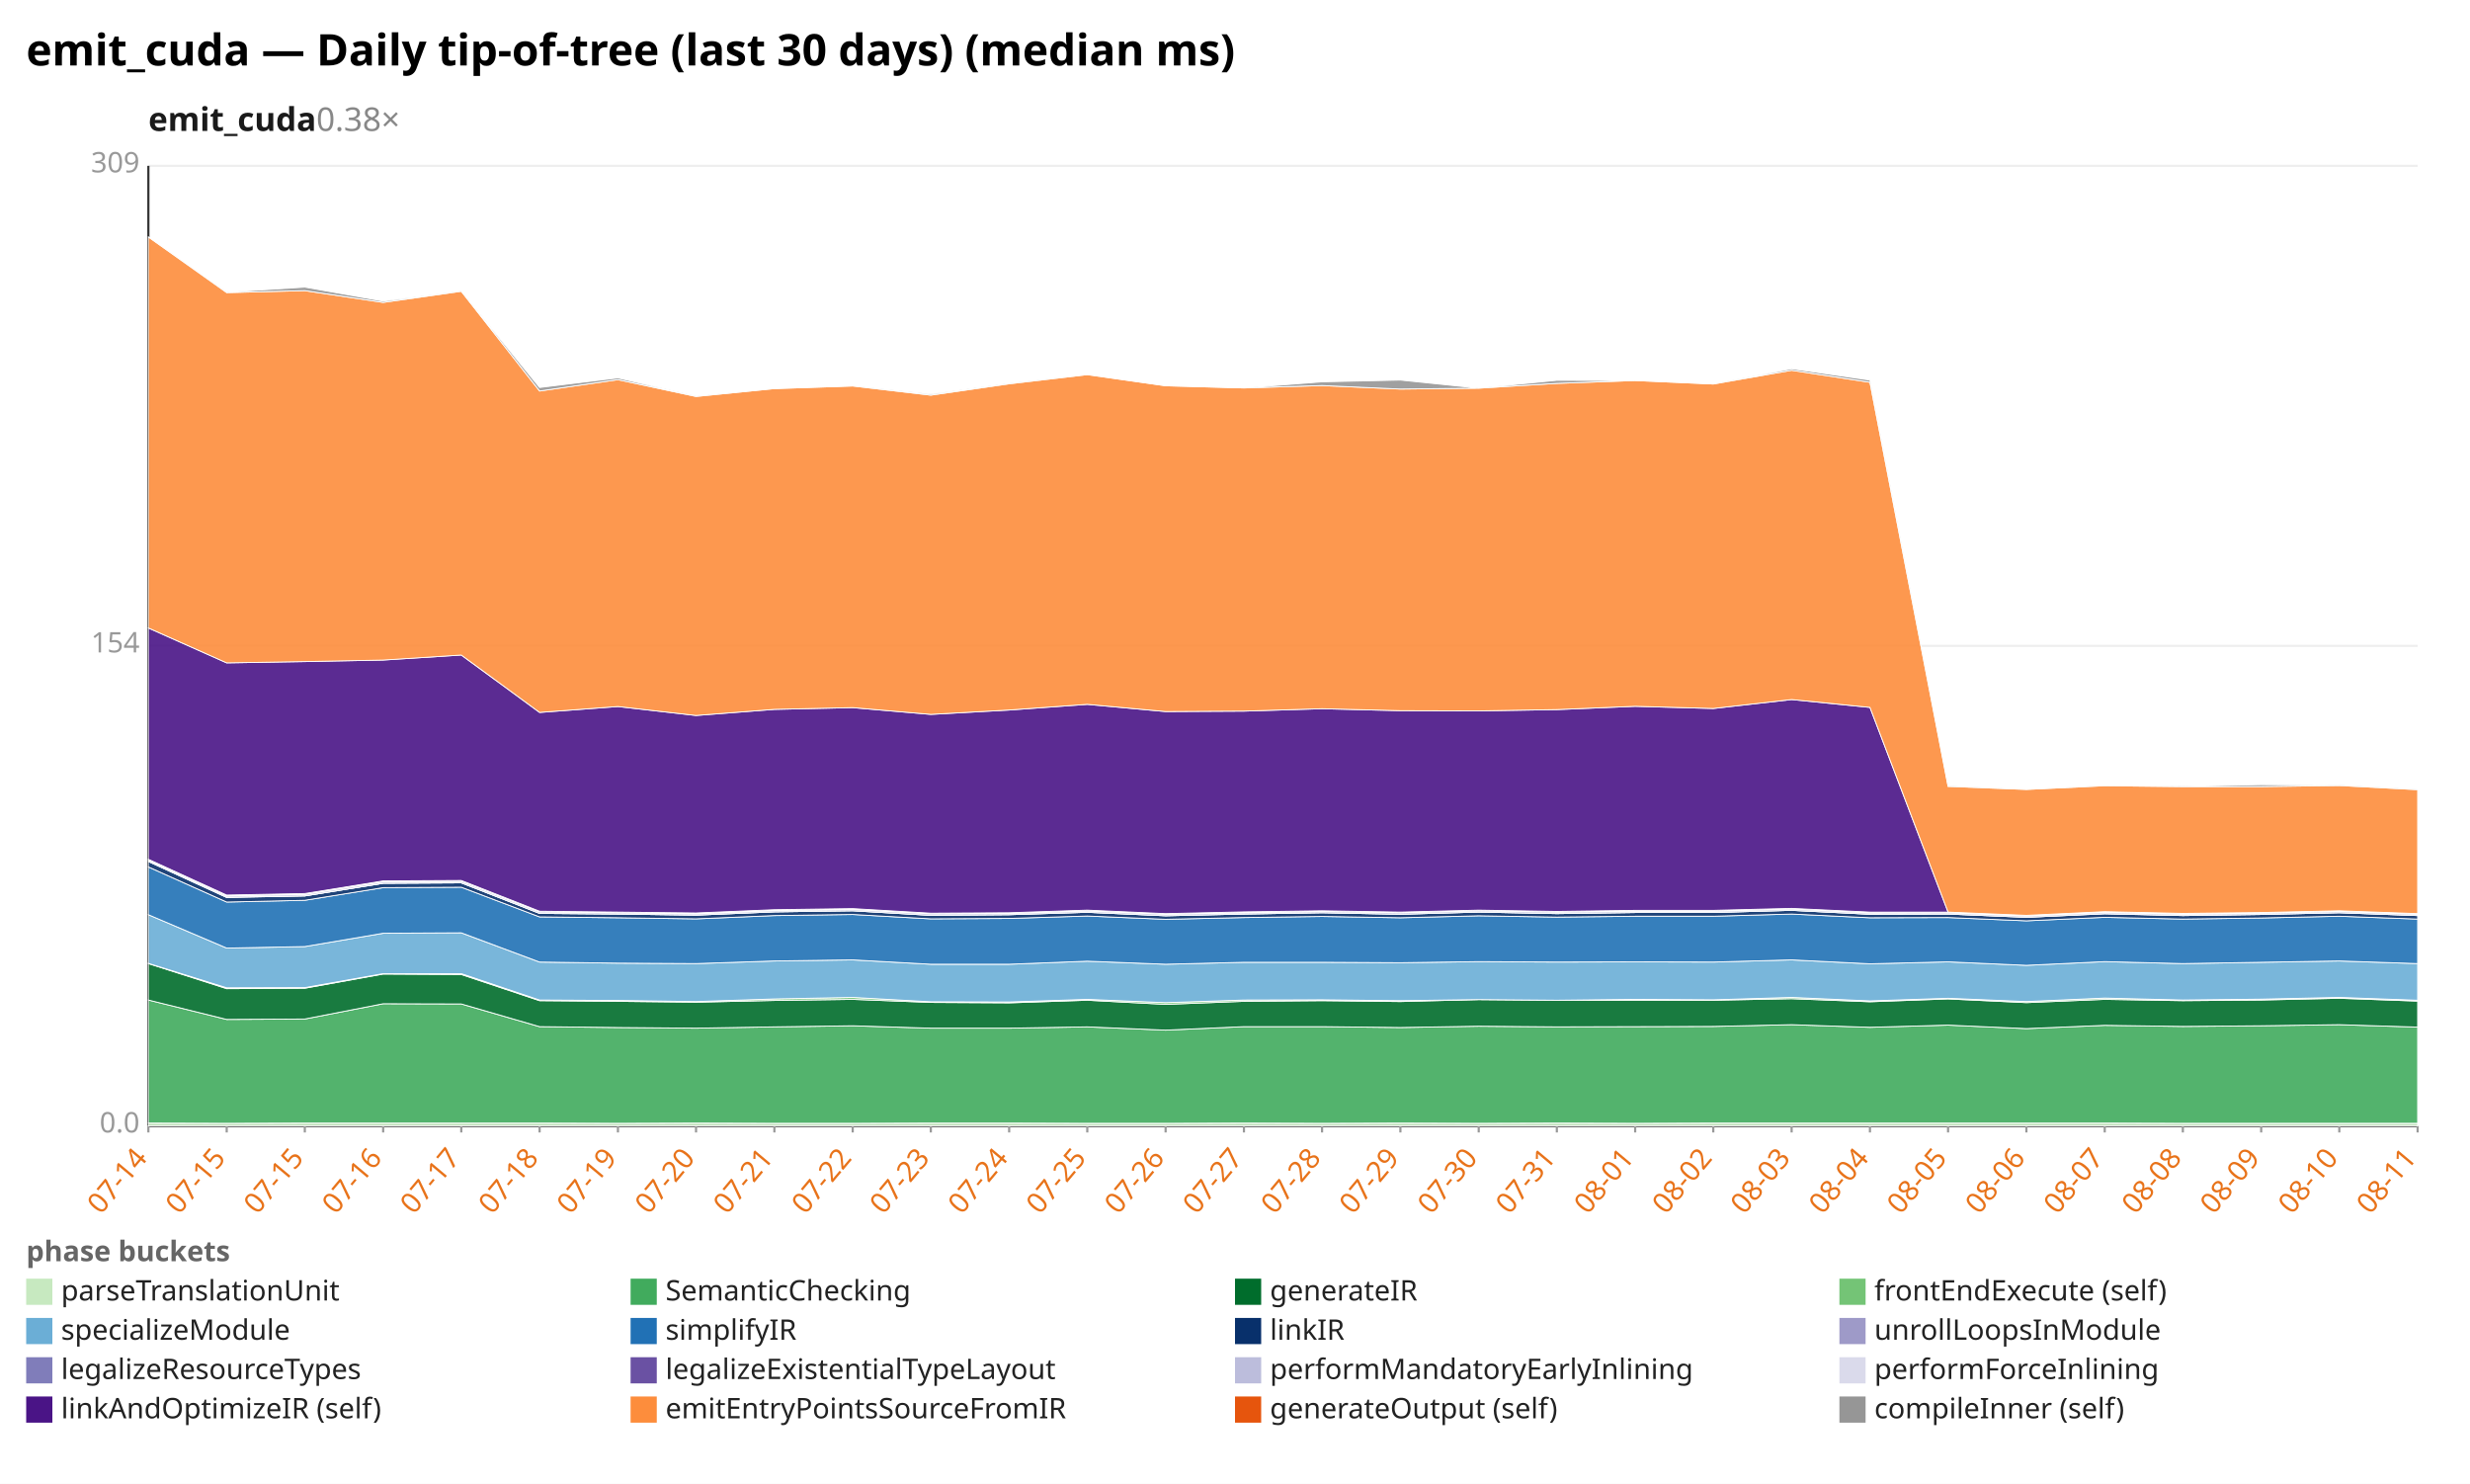
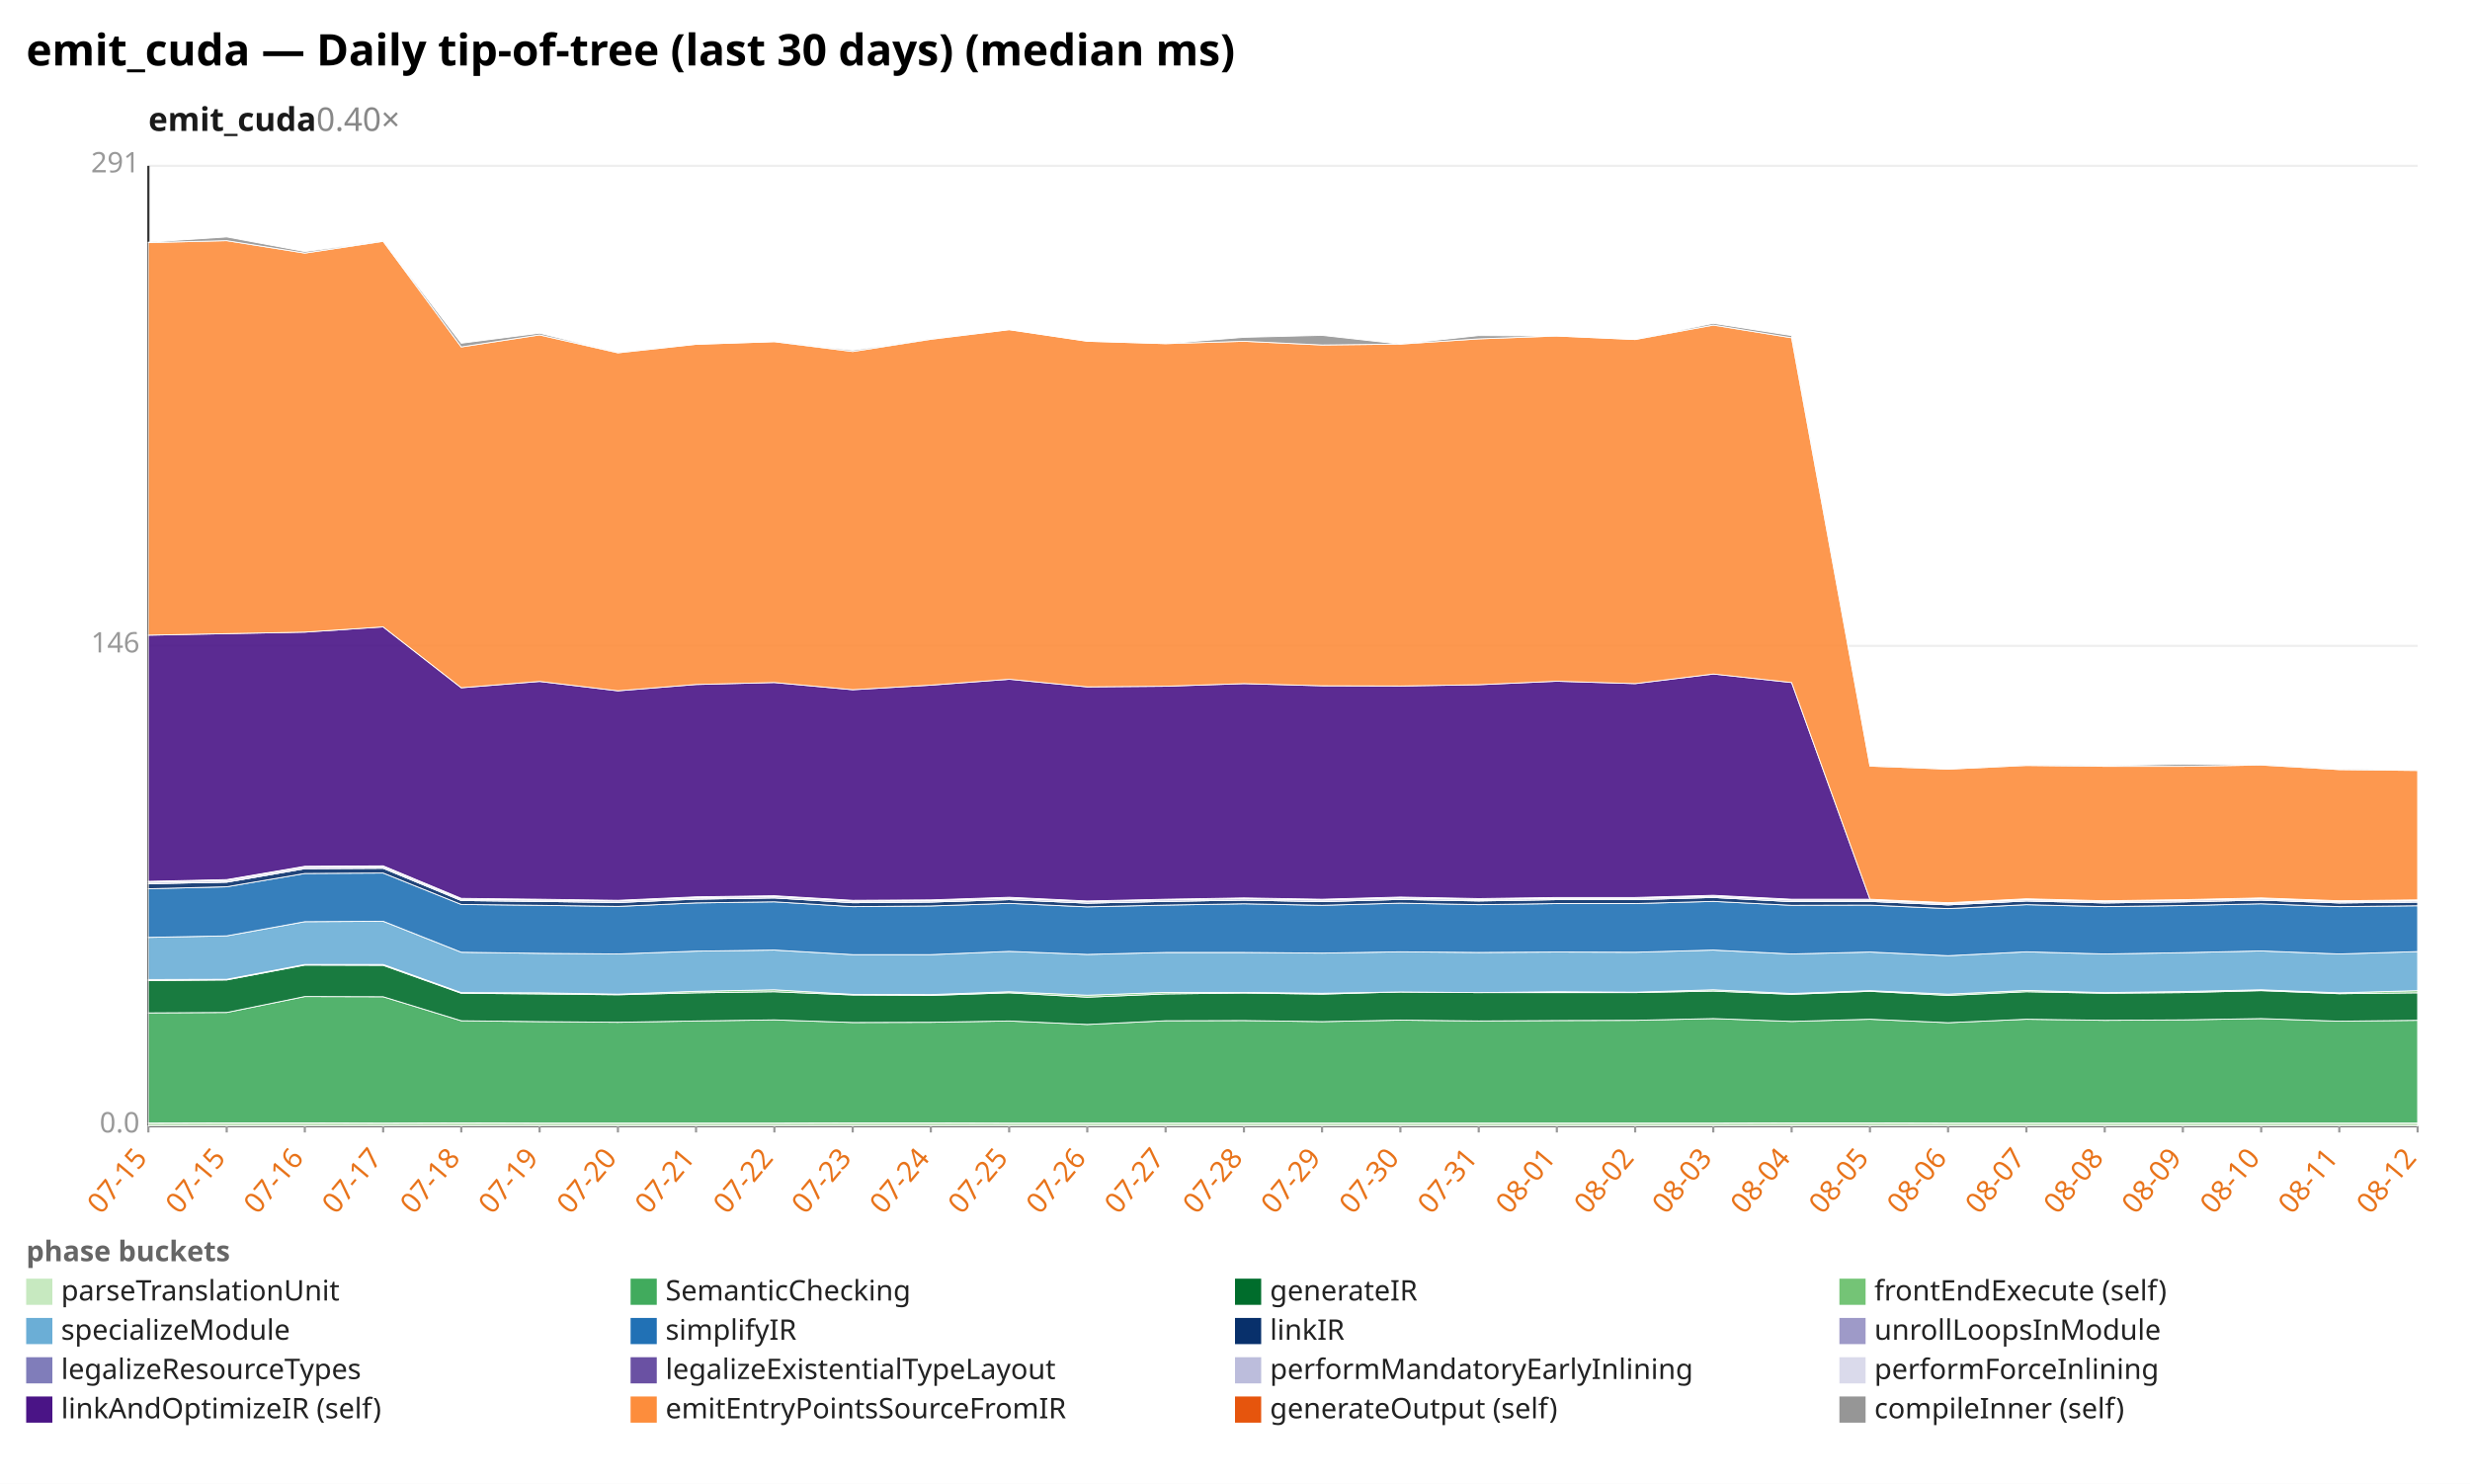
<svg xmlns="http://www.w3.org/2000/svg" width="1132" height="680" viewBox="0 0 1132 680" preserveAspectRatio="xMidYMid meet" font-family="sans-serif" font-size="13">
  <rect width="1132" height="680" fill="white" />
  <text x="12" y="30" font-size="20" font-weight="bold">emit_cuda — Daily tip-of-tree (last 30 days) (median ms)</text>
-   <text x="68" y="60" font-size="15" font-weight="600" fill="#1a1a1a">emit_cuda<tspan fill="#888" font-weight="400" text-decoration="none">  0.38×</tspan>
+   <text x="68" y="60" font-size="15" font-weight="600" fill="#1a1a1a">emit_cuda<tspan fill="#888" font-weight="400" text-decoration="none">  0.40×</tspan>
  </text>
  <line x1="68.0" y1="516.0" x2="1108.0" y2="516.0" stroke="#eee" />
  <text x="64.0" y="519.0" text-anchor="end" fill="#999">0.0</text>
  <line x1="68.0" y1="296.0" x2="1108.0" y2="296.0" stroke="#eee" />
-   <text x="64.0" y="299.0" text-anchor="end" fill="#999">154</text>
+   <text x="64.0" y="299.0" text-anchor="end" fill="#999">146</text>
  <line x1="68.0" y1="76.0" x2="1108.0" y2="76.0" stroke="#eee" />
-   <text x="64.0" y="79.0" text-anchor="end" fill="#999">309</text>
+   <text x="64.0" y="79.0" text-anchor="end" fill="#999">291</text>
  <line x1="68.0" y1="76.0" x2="68.0" y2="516.0" stroke="#333" />
  <line x1="68.0" y1="516.0" x2="1108.0" y2="516.0" stroke="#333" />
  <line x1="68.0" y1="516.0" x2="68.0" y2="519.0" stroke="#999" />
-   <text x="68.0" y="531.0" text-anchor="end" fill="#e8731a" transform="rotate(-50 68.0 531.0)">07-14</text>
+   <text x="68.0" y="531.0" text-anchor="end" fill="#e8731a" transform="rotate(-50 68.0 531.0)">07-15</text>
  <line x1="103.9" y1="516.0" x2="103.9" y2="519.0" stroke="#999" />
  <text x="103.9" y="531.0" text-anchor="end" fill="#e8731a" transform="rotate(-50 103.9 531.0)">07-15</text>
  <line x1="139.7" y1="516.0" x2="139.7" y2="519.0" stroke="#999" />
-   <text x="139.7" y="531.0" text-anchor="end" fill="#e8731a" transform="rotate(-50 139.7 531.0)">07-15</text>
+   <text x="139.7" y="531.0" text-anchor="end" fill="#e8731a" transform="rotate(-50 139.7 531.0)">07-16</text>
  <line x1="175.6" y1="516.0" x2="175.6" y2="519.0" stroke="#999" />
-   <text x="175.6" y="531.0" text-anchor="end" fill="#e8731a" transform="rotate(-50 175.6 531.0)">07-16</text>
+   <text x="175.6" y="531.0" text-anchor="end" fill="#e8731a" transform="rotate(-50 175.6 531.0)">07-17</text>
  <line x1="211.4" y1="516.0" x2="211.4" y2="519.0" stroke="#999" />
-   <text x="211.4" y="531.0" text-anchor="end" fill="#e8731a" transform="rotate(-50 211.4 531.0)">07-17</text>
+   <text x="211.4" y="531.0" text-anchor="end" fill="#e8731a" transform="rotate(-50 211.4 531.0)">07-18</text>
  <line x1="247.3" y1="516.0" x2="247.3" y2="519.0" stroke="#999" />
-   <text x="247.3" y="531.0" text-anchor="end" fill="#e8731a" transform="rotate(-50 247.3 531.0)">07-18</text>
+   <text x="247.3" y="531.0" text-anchor="end" fill="#e8731a" transform="rotate(-50 247.3 531.0)">07-19</text>
  <line x1="283.2" y1="516.0" x2="283.2" y2="519.0" stroke="#999" />
-   <text x="283.2" y="531.0" text-anchor="end" fill="#e8731a" transform="rotate(-50 283.2 531.0)">07-19</text>
+   <text x="283.2" y="531.0" text-anchor="end" fill="#e8731a" transform="rotate(-50 283.2 531.0)">07-20</text>
  <line x1="319.0" y1="516.0" x2="319.0" y2="519.0" stroke="#999" />
-   <text x="319.0" y="531.0" text-anchor="end" fill="#e8731a" transform="rotate(-50 319.0 531.0)">07-20</text>
+   <text x="319.0" y="531.0" text-anchor="end" fill="#e8731a" transform="rotate(-50 319.0 531.0)">07-21</text>
  <line x1="354.9" y1="516.0" x2="354.9" y2="519.0" stroke="#999" />
-   <text x="354.9" y="531.0" text-anchor="end" fill="#e8731a" transform="rotate(-50 354.9 531.0)">07-21</text>
+   <text x="354.9" y="531.0" text-anchor="end" fill="#e8731a" transform="rotate(-50 354.9 531.0)">07-22</text>
  <line x1="390.8" y1="516.0" x2="390.8" y2="519.0" stroke="#999" />
-   <text x="390.8" y="531.0" text-anchor="end" fill="#e8731a" transform="rotate(-50 390.8 531.0)">07-22</text>
+   <text x="390.8" y="531.0" text-anchor="end" fill="#e8731a" transform="rotate(-50 390.8 531.0)">07-23</text>
  <line x1="426.6" y1="516.0" x2="426.6" y2="519.0" stroke="#999" />
-   <text x="426.6" y="531.0" text-anchor="end" fill="#e8731a" transform="rotate(-50 426.6 531.0)">07-23</text>
+   <text x="426.6" y="531.0" text-anchor="end" fill="#e8731a" transform="rotate(-50 426.6 531.0)">07-24</text>
  <line x1="462.5" y1="516.0" x2="462.5" y2="519.0" stroke="#999" />
-   <text x="462.5" y="531.0" text-anchor="end" fill="#e8731a" transform="rotate(-50 462.5 531.0)">07-24</text>
+   <text x="462.5" y="531.0" text-anchor="end" fill="#e8731a" transform="rotate(-50 462.5 531.0)">07-25</text>
  <line x1="498.3" y1="516.0" x2="498.3" y2="519.0" stroke="#999" />
-   <text x="498.3" y="531.0" text-anchor="end" fill="#e8731a" transform="rotate(-50 498.3 531.0)">07-25</text>
+   <text x="498.3" y="531.0" text-anchor="end" fill="#e8731a" transform="rotate(-50 498.3 531.0)">07-26</text>
  <line x1="534.2" y1="516.0" x2="534.2" y2="519.0" stroke="#999" />
-   <text x="534.2" y="531.0" text-anchor="end" fill="#e8731a" transform="rotate(-50 534.2 531.0)">07-26</text>
+   <text x="534.2" y="531.0" text-anchor="end" fill="#e8731a" transform="rotate(-50 534.2 531.0)">07-27</text>
  <line x1="570.1" y1="516.0" x2="570.1" y2="519.0" stroke="#999" />
-   <text x="570.1" y="531.0" text-anchor="end" fill="#e8731a" transform="rotate(-50 570.1 531.0)">07-27</text>
+   <text x="570.1" y="531.0" text-anchor="end" fill="#e8731a" transform="rotate(-50 570.1 531.0)">07-28</text>
  <line x1="605.9" y1="516.0" x2="605.9" y2="519.0" stroke="#999" />
-   <text x="605.9" y="531.0" text-anchor="end" fill="#e8731a" transform="rotate(-50 605.9 531.0)">07-28</text>
+   <text x="605.9" y="531.0" text-anchor="end" fill="#e8731a" transform="rotate(-50 605.9 531.0)">07-29</text>
  <line x1="641.8" y1="516.0" x2="641.8" y2="519.0" stroke="#999" />
-   <text x="641.8" y="531.0" text-anchor="end" fill="#e8731a" transform="rotate(-50 641.8 531.0)">07-29</text>
+   <text x="641.8" y="531.0" text-anchor="end" fill="#e8731a" transform="rotate(-50 641.8 531.0)">07-30</text>
  <line x1="677.7" y1="516.0" x2="677.7" y2="519.0" stroke="#999" />
-   <text x="677.7" y="531.0" text-anchor="end" fill="#e8731a" transform="rotate(-50 677.7 531.0)">07-30</text>
+   <text x="677.7" y="531.0" text-anchor="end" fill="#e8731a" transform="rotate(-50 677.7 531.0)">07-31</text>
  <line x1="713.5" y1="516.0" x2="713.5" y2="519.0" stroke="#999" />
-   <text x="713.5" y="531.0" text-anchor="end" fill="#e8731a" transform="rotate(-50 713.5 531.0)">07-31</text>
+   <text x="713.5" y="531.0" text-anchor="end" fill="#e8731a" transform="rotate(-50 713.5 531.0)">08-01</text>
  <line x1="749.4" y1="516.0" x2="749.4" y2="519.0" stroke="#999" />
-   <text x="749.4" y="531.0" text-anchor="end" fill="#e8731a" transform="rotate(-50 749.4 531.0)">08-01</text>
+   <text x="749.4" y="531.0" text-anchor="end" fill="#e8731a" transform="rotate(-50 749.4 531.0)">08-02</text>
  <line x1="785.2" y1="516.0" x2="785.2" y2="519.0" stroke="#999" />
-   <text x="785.2" y="531.0" text-anchor="end" fill="#e8731a" transform="rotate(-50 785.2 531.0)">08-02</text>
+   <text x="785.2" y="531.0" text-anchor="end" fill="#e8731a" transform="rotate(-50 785.2 531.0)">08-03</text>
  <line x1="821.1" y1="516.0" x2="821.1" y2="519.0" stroke="#999" />
-   <text x="821.1" y="531.0" text-anchor="end" fill="#e8731a" transform="rotate(-50 821.1 531.0)">08-03</text>
+   <text x="821.1" y="531.0" text-anchor="end" fill="#e8731a" transform="rotate(-50 821.1 531.0)">08-04</text>
  <line x1="857.0" y1="516.0" x2="857.0" y2="519.0" stroke="#999" />
-   <text x="857.0" y="531.0" text-anchor="end" fill="#e8731a" transform="rotate(-50 857.0 531.0)">08-04</text>
+   <text x="857.0" y="531.0" text-anchor="end" fill="#e8731a" transform="rotate(-50 857.0 531.0)">08-05</text>
  <line x1="892.8" y1="516.0" x2="892.8" y2="519.0" stroke="#999" />
-   <text x="892.8" y="531.0" text-anchor="end" fill="#e8731a" transform="rotate(-50 892.8 531.0)">08-05</text>
+   <text x="892.8" y="531.0" text-anchor="end" fill="#e8731a" transform="rotate(-50 892.8 531.0)">08-06</text>
  <line x1="928.7" y1="516.0" x2="928.7" y2="519.0" stroke="#999" />
-   <text x="928.7" y="531.0" text-anchor="end" fill="#e8731a" transform="rotate(-50 928.7 531.0)">08-06</text>
+   <text x="928.7" y="531.0" text-anchor="end" fill="#e8731a" transform="rotate(-50 928.7 531.0)">08-07</text>
  <line x1="964.6" y1="516.0" x2="964.6" y2="519.0" stroke="#999" />
-   <text x="964.6" y="531.0" text-anchor="end" fill="#e8731a" transform="rotate(-50 964.6 531.0)">08-07</text>
+   <text x="964.6" y="531.0" text-anchor="end" fill="#e8731a" transform="rotate(-50 964.6 531.0)">08-08</text>
  <line x1="1000.4" y1="516.0" x2="1000.4" y2="519.0" stroke="#999" />
-   <text x="1000.4" y="531.0" text-anchor="end" fill="#e8731a" transform="rotate(-50 1000.4 531.0)">08-08</text>
+   <text x="1000.4" y="531.0" text-anchor="end" fill="#e8731a" transform="rotate(-50 1000.4 531.0)">08-09</text>
  <line x1="1036.3" y1="516.0" x2="1036.3" y2="519.0" stroke="#999" />
-   <text x="1036.3" y="531.0" text-anchor="end" fill="#e8731a" transform="rotate(-50 1036.3 531.0)">08-09</text>
+   <text x="1036.3" y="531.0" text-anchor="end" fill="#e8731a" transform="rotate(-50 1036.3 531.0)">08-10</text>
  <line x1="1072.1" y1="516.0" x2="1072.1" y2="519.0" stroke="#999" />
-   <text x="1072.1" y="531.0" text-anchor="end" fill="#e8731a" transform="rotate(-50 1072.1 531.0)">08-10</text>
+   <text x="1072.1" y="531.0" text-anchor="end" fill="#e8731a" transform="rotate(-50 1072.1 531.0)">08-11</text>
  <line x1="1108.0" y1="516.0" x2="1108.0" y2="519.0" stroke="#999" />
-   <text x="1108.0" y="531.0" text-anchor="end" fill="#e8731a" transform="rotate(-50 1108.0 531.0)">08-11</text>
-   <polygon points="68.0,514.7 103.9,514.8 139.7,514.7 175.6,514.7 211.4,514.7 247.3,514.7 283.2,514.8 319.0,514.7 354.9,514.8 390.8,514.8 426.6,514.7 462.5,514.7 498.3,514.8 534.2,514.8 570.1,514.7 605.9,514.8 641.8,514.7 677.7,514.8 713.5,514.7 749.4,514.8 785.2,514.7 821.1,514.7 857.0,514.7 892.8,514.7 928.7,514.7 964.6,514.7 1000.4,514.8 1036.3,514.8 1072.1,514.8 1108.0,514.8 1108.0,516.0 1072.1,516.0 1036.3,516.0 1000.4,516.0 964.6,516.0 928.7,516.0 892.8,516.0 857.0,516.0 821.1,516.0 785.2,516.0 749.4,516.0 713.5,516.0 677.7,516.0 641.8,516.0 605.9,516.0 570.1,516.0 534.2,516.0 498.3,516.0 462.5,516.0 426.6,516.0 390.8,516.0 354.9,516.0 319.0,516.0 283.2,516.0 247.3,516.0 211.4,516.0 175.6,516.0 139.7,516.0 103.9,516.0 68.0,516.0" fill="#c7e9c0" fill-opacity="0.9" stroke="#fff" stroke-width="0.4" />
-   <polygon points="68.0,458.3 103.9,467.2 139.7,467.0 175.6,460.0 211.4,460.1 247.3,470.5 283.2,470.9 319.0,471.2 354.9,470.6 390.8,470.1 426.6,471.2 462.5,471.2 498.3,470.6 534.2,472.1 570.1,470.5 605.9,470.5 641.8,470.9 677.7,470.3 713.5,470.6 749.4,470.5 785.2,470.4 821.1,469.6 857.0,470.8 892.8,469.8 928.7,471.4 964.6,469.9 1000.4,470.4 1036.3,470.1 1072.1,469.6 1108.0,470.7 1108.0,514.8 1072.1,514.8 1036.3,514.8 1000.4,514.8 964.6,514.7 928.7,514.7 892.8,514.7 857.0,514.7 821.1,514.7 785.2,514.7 749.4,514.8 713.5,514.7 677.7,514.8 641.8,514.7 605.9,514.8 570.1,514.7 534.2,514.8 498.3,514.8 462.5,514.7 426.6,514.7 390.8,514.8 354.9,514.8 319.0,514.7 283.2,514.8 247.3,514.7 211.4,514.7 175.6,514.7 139.7,514.7 103.9,514.8 68.0,514.7" fill="#41ab5d" fill-opacity="0.9" stroke="#fff" stroke-width="0.4" />
-   <polygon points="68.0,441.6 103.9,453.1 139.7,452.9 175.6,446.4 211.4,446.6 247.3,458.6 283.2,458.9 319.0,459.3 354.9,458.5 390.8,458.0 426.6,459.4 462.5,459.6 498.3,458.4 534.2,460.3 570.1,458.9 605.9,458.6 641.8,459.0 677.7,458.1 713.5,458.4 749.4,458.4 785.2,458.4 821.1,457.7 857.0,459.1 892.8,457.8 928.7,459.5 964.6,458.0 1000.4,458.6 1036.3,458.3 1072.1,457.5 1108.0,458.8 1108.0,470.7 1072.1,469.6 1036.3,470.1 1000.4,470.4 964.6,469.9 928.7,471.4 892.8,469.8 857.0,470.8 821.1,469.6 785.2,470.4 749.4,470.5 713.5,470.6 677.7,470.3 641.8,470.9 605.9,470.5 570.1,470.5 534.2,472.1 498.3,470.6 462.5,471.2 426.6,471.2 390.8,470.1 354.9,470.6 319.0,471.2 283.2,470.9 247.3,470.5 211.4,460.1 175.6,460.0 139.7,467.0 103.9,467.2 68.0,458.3" fill="#006d2c" fill-opacity="0.9" stroke="#fff" stroke-width="0.4" />
-   <polygon points="68.0,441.5 103.9,452.7 139.7,452.6 175.6,446.2 211.4,446.2 247.3,458.3 283.2,458.5 319.0,459.0 354.9,457.8 390.8,457.1 426.6,459.1 462.5,459.2 498.3,458.0 534.2,459.5 570.1,458.3 605.9,458.2 641.8,458.6 677.7,458.1 713.5,458.4 749.4,458.0 785.2,458.2 821.1,457.1 857.0,458.7 892.8,457.5 928.7,459.0 964.6,457.4 1000.4,458.3 1036.3,457.9 1072.1,457.1 1108.0,458.4 1108.0,458.8 1072.1,457.5 1036.3,458.3 1000.4,458.6 964.6,458.0 928.7,459.5 892.8,457.8 857.0,459.1 821.1,457.7 785.2,458.4 749.4,458.4 713.5,458.4 677.7,458.1 641.8,459.0 605.9,458.6 570.1,458.9 534.2,460.3 498.3,458.4 462.5,459.6 426.6,459.4 390.8,458.0 354.9,458.5 319.0,459.3 283.2,458.9 247.3,458.6 211.4,446.6 175.6,446.4 139.7,452.9 103.9,453.1 68.0,441.6" fill="#74c476" fill-opacity="0.9" stroke="#fff" stroke-width="0.4" />
-   <polygon points="68.0,419.2 103.9,434.5 139.7,433.8 175.6,427.7 211.4,427.5 247.3,440.9 283.2,441.4 319.0,441.6 354.9,440.4 390.8,439.9 426.6,441.9 462.5,441.9 498.3,440.5 534.2,441.9 570.1,441.0 605.9,441.0 641.8,441.2 677.7,440.7 713.5,440.9 749.4,440.8 785.2,440.9 821.1,439.9 857.0,441.7 892.8,440.8 928.7,442.4 964.6,440.7 1000.4,441.6 1036.3,441.0 1072.1,440.4 1108.0,441.6 1108.0,458.4 1072.1,457.1 1036.3,457.9 1000.4,458.3 964.6,457.4 928.7,459.0 892.8,457.5 857.0,458.7 821.1,457.1 785.2,458.2 749.4,458.0 713.5,458.4 677.7,458.1 641.8,458.6 605.9,458.2 570.1,458.3 534.2,459.5 498.3,458.0 462.5,459.2 426.6,459.1 390.8,457.1 354.9,457.8 319.0,459.0 283.2,458.5 247.3,458.3 211.4,446.2 175.6,446.2 139.7,452.6 103.9,452.7 68.0,441.5" fill="#6baed6" fill-opacity="0.9" stroke="#fff" stroke-width="0.4" />
-   <polygon points="68.0,397.3 103.9,413.4 139.7,412.6 175.6,406.8 211.4,406.6 247.3,420.2 283.2,420.6 319.0,421.1 354.9,419.6 390.8,419.1 426.6,421.1 462.5,420.9 498.3,419.8 534.2,421.3 570.1,420.5 605.9,420.0 641.8,420.6 677.7,419.7 713.5,420.3 749.4,419.9 785.2,419.9 821.1,418.9 857.0,420.6 892.8,420.5 928.7,422.0 964.6,420.4 1000.4,421.2 1036.3,420.7 1072.1,419.9 1108.0,421.2 1108.0,441.6 1072.1,440.4 1036.3,441.0 1000.4,441.6 964.6,440.7 928.7,442.4 892.8,440.8 857.0,441.7 821.1,439.9 785.2,440.9 749.4,440.8 713.5,440.9 677.7,440.7 641.8,441.2 605.9,441.0 570.1,441.0 534.2,441.9 498.3,440.5 462.5,441.9 426.6,441.9 390.8,439.9 354.9,440.4 319.0,441.6 283.2,441.4 247.3,440.9 211.4,427.5 175.6,427.7 139.7,433.8 103.9,434.5 68.0,419.2" fill="#2171b5" fill-opacity="0.9" stroke="#fff" stroke-width="0.4" />
-   <polygon points="68.0,394.8 103.9,411.3 139.7,410.6 175.6,404.8 211.4,404.6 247.3,418.6 283.2,418.9 319.0,419.4 354.9,417.9 390.8,417.4 426.6,419.5 462.5,419.2 498.3,418.1 534.2,419.7 570.1,418.9 605.9,418.3 641.8,419.0 677.7,418.0 713.5,418.7 749.4,418.2 785.2,418.2 821.1,417.2 857.0,419.0 892.8,418.9 928.7,420.4 964.6,418.8 1000.4,419.6 1036.3,419.1 1072.1,418.3 1108.0,419.6 1108.0,421.2 1072.1,419.9 1036.3,420.7 1000.4,421.2 964.6,420.4 928.7,422.0 892.8,420.5 857.0,420.6 821.1,418.9 785.2,419.9 749.4,419.9 713.5,420.3 677.7,419.7 641.8,420.6 605.9,420.0 570.1,420.5 534.2,421.3 498.3,419.8 462.5,420.9 426.6,421.1 390.8,419.1 354.9,419.6 319.0,421.1 283.2,420.6 247.3,420.2 211.4,406.6 175.6,406.8 139.7,412.6 103.9,413.4 68.0,397.3" fill="#08306b" fill-opacity="0.9" stroke="#fff" stroke-width="0.4" />
-   <polygon points="68.0,394.8 103.9,411.2 139.7,410.6 175.6,404.8 211.4,404.6 247.3,418.6 283.2,418.9 319.0,419.4 354.9,417.9 390.8,417.4 426.6,419.5 462.5,419.2 498.3,418.1 534.2,419.7 570.1,418.9 605.9,418.3 641.8,419.0 677.7,418.0 713.5,418.7 749.4,418.2 785.2,418.2 821.1,417.2 857.0,419.0 892.8,418.9 928.7,420.4 964.6,418.7 1000.4,419.6 1036.3,419.1 1072.1,418.3 1108.0,419.6 1108.0,419.6 1072.1,418.3 1036.3,419.1 1000.4,419.6 964.6,418.8 928.7,420.4 892.8,418.9 857.0,419.0 821.1,417.2 785.2,418.2 749.4,418.2 713.5,418.7 677.7,418.0 641.8,419.0 605.9,418.3 570.1,418.9 534.2,419.7 498.3,418.1 462.5,419.2 426.6,419.5 390.8,417.4 354.9,417.9 319.0,419.4 283.2,418.9 247.3,418.6 211.4,404.6 175.6,404.8 139.7,410.6 103.9,411.3 68.0,394.8" fill="#9e9ac8" fill-opacity="0.9" stroke="#fff" stroke-width="0.4" />
-   <polygon points="68.0,394.2 103.9,410.6 139.7,409.9 175.6,404.1 211.4,403.9 247.3,417.9 283.2,418.3 319.0,418.8 354.9,417.3 390.8,416.8 426.6,418.8 462.5,418.6 498.3,417.5 534.2,419.0 570.1,418.3 605.9,417.7 641.8,418.3 677.7,417.4 713.5,418.0 749.4,417.6 785.2,417.6 821.1,416.6 857.0,418.4 892.8,418.3 928.7,419.8 964.6,418.1 1000.4,419.0 1036.3,418.5 1072.1,417.7 1108.0,419.0 1108.0,419.6 1072.1,418.3 1036.3,419.1 1000.4,419.6 964.6,418.7 928.7,420.4 892.8,418.9 857.0,419.0 821.1,417.2 785.2,418.2 749.4,418.2 713.5,418.7 677.7,418.0 641.8,419.0 605.9,418.3 570.1,418.9 534.2,419.7 498.3,418.1 462.5,419.2 426.6,419.5 390.8,417.4 354.9,417.9 319.0,419.4 283.2,418.9 247.3,418.6 211.4,404.6 175.6,404.8 139.7,410.6 103.9,411.2 68.0,394.8" fill="#bcbddc" fill-opacity="0.9" stroke="#fff" stroke-width="0.4" />
-   <polygon points="68.0,393.8 103.9,410.2 139.7,409.5 175.6,403.7 211.4,403.5 247.3,417.6 283.2,418.0 319.0,418.4 354.9,416.9 390.8,416.4 426.6,418.5 462.5,418.3 498.3,417.1 534.2,418.7 570.1,417.9 605.9,417.4 641.8,418.0 677.7,417.1 713.5,417.7 749.4,417.2 785.2,417.2 821.1,416.3 857.0,418.0 892.8,418.0 928.7,419.5 964.6,417.8 1000.4,418.6 1036.3,418.2 1072.1,417.4 1108.0,418.7 1108.0,419.0 1072.1,417.7 1036.3,418.5 1000.4,419.0 964.6,418.1 928.7,419.8 892.8,418.3 857.0,418.4 821.1,416.6 785.2,417.6 749.4,417.6 713.5,418.0 677.7,417.4 641.8,418.3 605.9,417.7 570.1,418.3 534.2,419.0 498.3,417.5 462.5,418.6 426.6,418.8 390.8,416.8 354.9,417.3 319.0,418.8 283.2,418.3 247.3,417.9 211.4,403.9 175.6,404.1 139.7,409.9 103.9,410.6 68.0,394.2" fill="#dadaeb" fill-opacity="0.9" stroke="#fff" stroke-width="0.4" />
-   <polygon points="68.0,287.8 103.9,303.8 139.7,303.2 175.6,302.5 211.4,300.2 247.3,326.5 283.2,323.8 319.0,327.9 354.9,325.1 390.8,324.3 426.6,327.4 462.5,325.4 498.3,322.8 534.2,326.1 570.1,325.9 605.9,324.8 641.8,325.7 677.7,325.8 713.5,325.2 749.4,323.7 785.2,324.7 821.1,320.6 857.0,324.2 892.8,418.0 928.7,419.5 964.6,417.8 1000.4,418.6 1036.3,418.2 1072.1,417.4 1108.0,418.7 1108.0,418.7 1072.1,417.4 1036.3,418.2 1000.4,418.6 964.6,417.8 928.7,419.5 892.8,418.0 857.0,418.0 821.1,416.3 785.2,417.2 749.4,417.2 713.5,417.7 677.7,417.1 641.8,418.0 605.9,417.4 570.1,417.9 534.2,418.7 498.3,417.1 462.5,418.3 426.6,418.5 390.8,416.4 354.9,416.9 319.0,418.4 283.2,418.0 247.3,417.6 211.4,403.5 175.6,403.7 139.7,409.5 103.9,410.2 68.0,393.8" fill="#4a1486" fill-opacity="0.9" stroke="#fff" stroke-width="0.4" />
-   <polygon points="68.0,108.6 103.9,134.1 139.7,133.2 175.6,138.6 211.4,133.5 247.3,179.2 283.2,174.0 319.0,181.7 354.9,178.1 390.8,176.9 426.6,181.1 462.5,175.9 498.3,171.7 534.2,176.8 570.1,177.8 605.9,176.7 641.8,178.3 677.7,177.9 713.5,175.7 749.4,174.4 785.2,176.0 821.1,169.7 857.0,175.2 892.8,360.4 928.7,361.8 964.6,360.1 1000.4,360.5 1036.3,360.5 1072.1,360.0 1108.0,361.9 1108.0,418.7 1072.1,417.4 1036.3,418.2 1000.4,418.6 964.6,417.8 928.7,419.5 892.8,418.0 857.0,324.2 821.1,320.6 785.2,324.7 749.4,323.7 713.5,325.2 677.7,325.8 641.8,325.7 605.9,324.8 570.1,325.9 534.2,326.1 498.3,322.8 462.5,325.4 426.6,327.4 390.8,324.3 354.9,325.1 319.0,327.9 283.2,323.8 247.3,326.5 211.4,300.2 175.6,302.5 139.7,303.2 103.9,303.8 68.0,287.8" fill="#fd8d3c" fill-opacity="0.9" stroke="#fff" stroke-width="0.4" />
-   <polygon points="68.0,108.6 103.9,133.9 139.7,131.6 175.6,138.0 211.4,133.4 247.3,177.6 283.2,173.2 319.0,181.6 354.9,178.1 390.8,176.9 426.6,180.6 462.5,175.7 498.3,171.7 534.2,176.8 570.1,177.8 605.9,175.0 641.8,174.2 677.7,177.9 713.5,174.3 749.4,174.4 785.2,176.0 821.1,169.0 857.0,174.2 892.8,360.2 928.7,361.8 964.6,360.0 1000.4,360.3 1036.3,359.6 1072.1,359.8 1108.0,361.8 1108.0,361.9 1072.1,360.0 1036.3,360.5 1000.4,360.5 964.6,360.1 928.7,361.8 892.8,360.4 857.0,175.2 821.1,169.7 785.2,176.0 749.4,174.4 713.5,175.7 677.7,177.9 641.8,178.3 605.9,176.7 570.1,177.8 534.2,176.8 498.3,171.7 462.5,175.9 426.6,181.1 390.8,176.9 354.9,178.1 319.0,181.7 283.2,174.0 247.3,179.2 211.4,133.5 175.6,138.6 139.7,133.2 103.9,134.1 68.0,108.6" fill="#969696" fill-opacity="0.9" stroke="#fff" stroke-width="0.4" />
+   <text x="1108.0" y="531.0" text-anchor="end" fill="#e8731a" transform="rotate(-50 1108.0 531.0)">08-12</text>
+   <polygon points="68.0,514.7 103.9,514.6 139.7,514.6 175.6,514.7 211.4,514.6 247.3,514.7 283.2,514.7 319.0,514.7 354.9,514.7 390.8,514.6 426.6,514.6 462.5,514.7 498.3,514.7 534.2,514.7 570.1,514.7 605.9,514.7 641.8,514.7 677.7,514.7 713.5,514.7 749.4,514.7 785.2,514.7 821.1,514.6 857.0,514.6 892.8,514.7 928.7,514.7 964.6,514.7 1000.4,514.7 1036.3,514.7 1072.1,514.7 1108.0,514.7 1108.0,516.0 1072.1,516.0 1036.3,516.0 1000.4,516.0 964.6,516.0 928.7,516.0 892.8,516.0 857.0,516.0 821.1,516.0 785.2,516.0 749.4,516.0 713.5,516.0 677.7,516.0 641.8,516.0 605.9,516.0 570.1,516.0 534.2,516.0 498.3,516.0 462.5,516.0 426.6,516.0 390.8,516.0 354.9,516.0 319.0,516.0 283.2,516.0 247.3,516.0 211.4,516.0 175.6,516.0 139.7,516.0 103.9,516.0 68.0,516.0" fill="#c7e9c0" fill-opacity="0.9" stroke="#fff" stroke-width="0.4" />
+   <polygon points="68.0,464.2 103.9,464.0 139.7,456.7 175.6,456.8 211.4,467.8 247.3,468.2 283.2,468.5 319.0,467.9 354.9,467.4 390.8,468.6 426.6,468.5 462.5,467.9 498.3,469.5 534.2,467.8 570.1,467.7 605.9,468.2 641.8,467.5 677.7,467.9 713.5,467.7 749.4,467.6 785.2,466.8 821.1,468.1 857.0,467.1 892.8,468.7 928.7,467.1 964.6,467.6 1000.4,467.4 1036.3,466.8 1072.1,468.0 1108.0,467.6 1108.0,514.7 1072.1,514.7 1036.3,514.7 1000.4,514.7 964.6,514.7 928.7,514.7 892.8,514.7 857.0,514.6 821.1,514.6 785.2,514.7 749.4,514.7 713.5,514.7 677.7,514.7 641.8,514.7 605.9,514.7 570.1,514.7 534.2,514.7 498.3,514.7 462.5,514.7 426.6,514.6 390.8,514.6 354.9,514.7 319.0,514.7 283.2,514.7 247.3,514.7 211.4,514.6 175.6,514.7 139.7,514.6 103.9,514.6 68.0,514.7" fill="#41ab5d" fill-opacity="0.9" stroke="#fff" stroke-width="0.4" />
+   <polygon points="68.0,449.4 103.9,449.1 139.7,442.3 175.6,442.4 211.4,455.2 247.3,455.5 283.2,455.9 319.0,455.0 354.9,454.5 390.8,456.0 426.6,456.2 462.5,455.0 498.3,457.0 534.2,455.5 570.1,455.1 605.9,455.6 641.8,454.6 677.7,454.9 713.5,454.9 749.4,454.9 785.2,454.2 821.1,455.7 857.0,454.3 892.8,456.2 928.7,454.5 964.6,455.2 1000.4,454.9 1036.3,454.0 1072.1,455.4 1108.0,455.0 1108.0,467.6 1072.1,468.0 1036.3,466.8 1000.4,467.4 964.6,467.6 928.7,467.1 892.8,468.7 857.0,467.1 821.1,468.1 785.2,466.8 749.4,467.6 713.5,467.7 677.7,467.9 641.8,467.5 605.9,468.2 570.1,467.7 534.2,467.8 498.3,469.5 462.5,467.9 426.6,468.5 390.8,468.6 354.9,467.4 319.0,467.9 283.2,468.5 247.3,468.2 211.4,467.8 175.6,456.8 139.7,456.7 103.9,464.0 68.0,464.2" fill="#006d2c" fill-opacity="0.9" stroke="#fff" stroke-width="0.4" />
+   <polygon points="68.0,448.9 103.9,448.8 139.7,442.0 175.6,442.0 211.4,454.9 247.3,455.0 283.2,455.6 319.0,454.3 354.9,453.6 390.8,455.7 426.6,455.8 462.5,454.5 498.3,456.1 534.2,454.8 570.1,454.8 605.9,455.2 641.8,454.6 677.7,454.9 713.5,454.5 749.4,454.7 785.2,453.6 821.1,455.3 857.0,454.0 892.8,455.6 928.7,453.9 964.6,454.9 1000.4,454.4 1036.3,453.6 1072.1,455.0 1108.0,454.0 1108.0,455.0 1072.1,455.4 1036.3,454.0 1000.4,454.9 964.6,455.2 928.7,454.5 892.8,456.2 857.0,454.3 821.1,455.7 785.2,454.2 749.4,454.9 713.5,454.9 677.7,454.9 641.8,454.6 605.9,455.6 570.1,455.1 534.2,455.5 498.3,457.0 462.5,455.0 426.6,456.2 390.8,456.0 354.9,454.5 319.0,455.0 283.2,455.9 247.3,455.5 211.4,455.2 175.6,442.4 139.7,442.3 103.9,449.1 68.0,449.4" fill="#74c476" fill-opacity="0.9" stroke="#fff" stroke-width="0.4" />
+   <polygon points="68.0,429.6 103.9,428.9 139.7,422.4 175.6,422.2 211.4,436.4 247.3,436.9 283.2,437.2 319.0,435.9 354.9,435.4 390.8,437.5 426.6,437.5 462.5,436.0 498.3,437.4 534.2,436.5 570.1,436.5 605.9,436.8 641.8,436.2 677.7,436.5 713.5,436.3 749.4,436.4 785.2,435.4 821.1,437.2 857.0,436.3 892.8,438.0 928.7,436.2 964.6,437.2 1000.4,436.6 1036.3,435.8 1072.1,437.2 1108.0,436.1 1108.0,454.0 1072.1,455.0 1036.3,453.6 1000.4,454.4 964.6,454.9 928.7,453.9 892.8,455.6 857.0,454.0 821.1,455.3 785.2,453.6 749.4,454.7 713.5,454.5 677.7,454.9 641.8,454.6 605.9,455.2 570.1,454.8 534.2,454.8 498.3,456.1 462.5,454.5 426.6,455.8 390.8,455.7 354.9,453.6 319.0,454.3 283.2,455.6 247.3,455.0 211.4,454.9 175.6,442.0 139.7,442.0 103.9,448.8 68.0,448.9" fill="#6baed6" fill-opacity="0.9" stroke="#fff" stroke-width="0.4" />
+   <polygon points="68.0,407.3 103.9,406.4 139.7,400.3 175.6,400.1 211.4,414.5 247.3,414.9 283.2,415.4 319.0,413.8 354.9,413.3 390.8,415.5 426.6,415.2 462.5,414.0 498.3,415.6 534.2,414.8 570.1,414.2 605.9,414.9 641.8,413.9 677.7,414.6 713.5,414.1 749.4,414.1 785.2,413.1 821.1,414.9 857.0,414.8 892.8,416.4 928.7,414.6 964.6,415.5 1000.4,415.0 1036.3,414.2 1072.1,415.5 1108.0,415.1 1108.0,436.1 1072.1,437.2 1036.3,435.8 1000.4,436.6 964.6,437.2 928.7,436.2 892.8,438.0 857.0,436.3 821.1,437.2 785.2,435.4 749.4,436.4 713.5,436.3 677.7,436.5 641.8,436.2 605.9,436.8 570.1,436.5 534.2,436.5 498.3,437.4 462.5,436.0 426.6,437.5 390.8,437.5 354.9,435.4 319.0,435.9 283.2,437.2 247.3,436.9 211.4,436.4 175.6,422.2 139.7,422.4 103.9,428.9 68.0,429.6" fill="#2171b5" fill-opacity="0.9" stroke="#fff" stroke-width="0.4" />
+   <polygon points="68.0,405.0 103.9,404.3 139.7,398.1 175.6,397.9 211.4,412.7 247.3,413.1 283.2,413.6 319.0,412.1 354.9,411.5 390.8,413.7 426.6,413.4 462.5,412.3 498.3,413.9 534.2,413.1 570.1,412.5 605.9,413.2 641.8,412.2 677.7,412.9 713.5,412.3 749.4,412.3 785.2,411.3 821.1,413.2 857.0,413.1 892.8,414.7 928.7,412.9 964.6,413.8 1000.4,413.3 1036.3,412.5 1072.1,413.8 1108.0,413.4 1108.0,415.1 1072.1,415.5 1036.3,414.2 1000.4,415.0 964.6,415.5 928.7,414.6 892.8,416.4 857.0,414.8 821.1,414.9 785.2,413.1 749.4,414.1 713.5,414.1 677.7,414.6 641.8,413.9 605.9,414.9 570.1,414.2 534.2,414.8 498.3,415.6 462.5,414.0 426.6,415.2 390.8,415.5 354.9,413.3 319.0,413.8 283.2,415.4 247.3,414.9 211.4,414.5 175.6,400.1 139.7,400.3 103.9,406.4 68.0,407.3" fill="#08306b" fill-opacity="0.9" stroke="#fff" stroke-width="0.4" />
+   <polygon points="68.0,405.0 103.9,404.2 139.7,398.1 175.6,397.9 211.4,412.7 247.3,413.1 283.2,413.6 319.0,412.0 354.9,411.5 390.8,413.7 426.6,413.4 462.5,412.3 498.3,413.9 534.2,413.1 570.1,412.5 605.9,413.2 641.8,412.2 677.7,412.8 713.5,412.3 749.4,412.3 785.2,411.3 821.1,413.2 857.0,413.1 892.8,414.7 928.7,412.9 964.6,413.8 1000.4,413.3 1036.3,412.5 1072.1,413.8 1108.0,413.4 1108.0,413.4 1072.1,413.8 1036.3,412.5 1000.4,413.3 964.6,413.8 928.7,412.9 892.8,414.7 857.0,413.1 821.1,413.2 785.2,411.3 749.4,412.3 713.5,412.3 677.7,412.9 641.8,412.2 605.9,413.2 570.1,412.5 534.2,413.1 498.3,413.9 462.5,412.3 426.6,413.4 390.8,413.7 354.9,411.5 319.0,412.1 283.2,413.6 247.3,413.1 211.4,412.7 175.6,397.9 139.7,398.1 103.9,404.3 68.0,405.0" fill="#9e9ac8" fill-opacity="0.9" stroke="#fff" stroke-width="0.4" />
+   <polygon points="68.0,404.3 103.9,403.5 139.7,397.4 175.6,397.2 211.4,412.1 247.3,412.5 283.2,412.9 319.0,411.4 354.9,410.8 390.8,413.0 426.6,412.8 462.5,411.6 498.3,413.2 534.2,412.4 570.1,411.8 605.9,412.5 641.8,411.5 677.7,412.2 713.5,411.7 749.4,411.7 785.2,410.7 821.1,412.5 857.0,412.5 892.8,414.1 928.7,412.3 964.6,413.2 1000.4,412.6 1036.3,411.9 1072.1,413.2 1108.0,412.8 1108.0,413.4 1072.1,413.8 1036.3,412.5 1000.4,413.3 964.6,413.8 928.7,412.9 892.8,414.7 857.0,413.1 821.1,413.2 785.2,411.3 749.4,412.3 713.5,412.3 677.7,412.8 641.8,412.2 605.9,413.2 570.1,412.5 534.2,413.1 498.3,413.9 462.5,412.3 426.6,413.4 390.8,413.7 354.9,411.5 319.0,412.0 283.2,413.6 247.3,413.1 211.4,412.7 175.6,397.9 139.7,398.1 103.9,404.2 68.0,405.0" fill="#bcbddc" fill-opacity="0.9" stroke="#fff" stroke-width="0.4" />
+   <polygon points="68.0,403.9 103.9,403.1 139.7,397.0 175.6,396.8 211.4,411.7 247.3,412.1 283.2,412.6 319.0,411.0 354.9,410.5 390.8,412.6 426.6,412.4 462.5,411.2 498.3,412.9 534.2,412.1 570.1,411.5 605.9,412.1 641.8,411.1 677.7,411.8 713.5,411.3 749.4,411.3 785.2,410.3 821.1,412.1 857.0,412.1 892.8,413.7 928.7,411.9 964.6,412.8 1000.4,412.3 1036.3,411.5 1072.1,412.8 1108.0,412.4 1108.0,412.8 1072.1,413.2 1036.3,411.9 1000.4,412.6 964.6,413.2 928.7,412.3 892.8,414.1 857.0,412.5 821.1,412.5 785.2,410.7 749.4,411.7 713.5,411.7 677.7,412.2 641.8,411.5 605.9,412.5 570.1,411.8 534.2,412.4 498.3,413.2 462.5,411.6 426.6,412.8 390.8,413.0 354.9,410.8 319.0,411.4 283.2,412.9 247.3,412.5 211.4,412.1 175.6,397.2 139.7,397.4 103.9,403.5 68.0,404.3" fill="#dadaeb" fill-opacity="0.9" stroke="#fff" stroke-width="0.4" />
+   <polygon points="68.0,291.1 103.9,290.4 139.7,289.7 175.6,287.3 211.4,315.2 247.3,312.3 283.2,316.6 319.0,313.7 354.9,312.8 390.8,316.1 426.6,314.0 462.5,311.3 498.3,314.8 534.2,314.5 570.1,313.3 605.9,314.3 641.8,314.4 677.7,313.8 713.5,312.2 749.4,313.3 785.2,308.9 821.1,312.8 857.0,412.1 892.8,413.7 928.7,411.9 964.6,412.8 1000.4,412.3 1036.3,411.5 1072.1,412.8 1108.0,412.4 1108.0,412.4 1072.1,412.8 1036.3,411.5 1000.4,412.3 964.6,412.8 928.7,411.9 892.8,413.7 857.0,412.1 821.1,412.1 785.2,410.3 749.4,411.3 713.5,411.3 677.7,411.8 641.8,411.1 605.9,412.1 570.1,411.5 534.2,412.1 498.3,412.9 462.5,411.2 426.6,412.4 390.8,412.6 354.9,410.5 319.0,411.0 283.2,412.6 247.3,412.1 211.4,411.7 175.6,396.8 139.7,397.0 103.9,403.1 68.0,403.9" fill="#4a1486" fill-opacity="0.9" stroke="#fff" stroke-width="0.4" />
+   <polygon points="68.0,111.2 103.9,110.3 139.7,116.0 175.6,110.6 211.4,159.0 247.3,153.5 283.2,161.7 319.0,157.8 354.9,156.6 390.8,161.1 426.6,155.5 462.5,151.1 498.3,156.4 534.2,157.5 570.1,156.4 605.9,158.1 641.8,157.7 677.7,155.3 713.5,154.0 749.4,155.6 785.2,149.0 821.1,154.8 857.0,351.1 892.8,352.5 928.7,350.8 964.6,351.2 1000.4,351.2 1036.3,350.6 1072.1,352.7 1108.0,353.1 1108.0,412.4 1072.1,412.8 1036.3,411.5 1000.4,412.3 964.6,412.8 928.7,411.9 892.8,413.7 857.0,412.1 821.1,312.8 785.2,308.9 749.4,313.3 713.5,312.2 677.7,313.8 641.8,314.4 605.9,314.3 570.1,313.3 534.2,314.5 498.3,314.8 462.5,311.3 426.6,314.0 390.8,316.1 354.9,312.8 319.0,313.7 283.2,316.6 247.3,312.3 211.4,315.2 175.6,287.3 139.7,289.7 103.9,290.4 68.0,291.1" fill="#fd8d3c" fill-opacity="0.9" stroke="#fff" stroke-width="0.4" />
+   <polygon points="68.0,111.0 103.9,108.6 139.7,115.3 175.6,110.4 211.4,157.3 247.3,152.7 283.2,161.6 319.0,157.8 354.9,156.6 390.8,160.5 426.6,155.4 462.5,151.1 498.3,156.4 534.2,157.5 570.1,154.6 605.9,153.7 641.8,157.7 677.7,153.8 713.5,154.0 749.4,155.6 785.2,148.2 821.1,153.8 857.0,350.9 892.8,352.5 928.7,350.7 964.6,350.9 1000.4,350.2 1036.3,350.5 1072.1,352.5 1108.0,353.0 1108.0,353.1 1072.1,352.7 1036.3,350.6 1000.4,351.2 964.6,351.2 928.7,350.8 892.8,352.5 857.0,351.1 821.1,154.8 785.2,149.0 749.4,155.6 713.5,154.0 677.7,155.3 641.8,157.7 605.9,158.1 570.1,156.4 534.2,157.5 498.3,156.4 462.5,151.1 426.6,155.5 390.8,161.1 354.9,156.6 319.0,157.8 283.2,161.7 247.3,153.5 211.4,159.0 175.6,110.6 139.7,116.0 103.9,110.3 68.0,111.2" fill="#969696" fill-opacity="0.9" stroke="#fff" stroke-width="0.4" />
  <text x="12" y="578" fill="#666" font-weight="600">phase buckets</text>
  <rect x="12" y="586" width="12" height="12" fill="#c7e9c0" />
  <text x="28" y="596" fill="#222">parseTranslationUnit</text>
  <rect x="289" y="586" width="12" height="12" fill="#41ab5d" />
  <text x="305" y="596" fill="#222">SemanticChecking</text>
  <rect x="566" y="586" width="12" height="12" fill="#006d2c" />
  <text x="582" y="596" fill="#222">generateIR</text>
  <rect x="843" y="586" width="12" height="12" fill="#74c476" />
  <text x="859" y="596" fill="#222">frontEndExecute (self)</text>
  <rect x="12" y="604" width="12" height="12" fill="#6baed6" />
  <text x="28" y="614" fill="#222">specializeModule</text>
  <rect x="289" y="604" width="12" height="12" fill="#2171b5" />
  <text x="305" y="614" fill="#222">simplifyIR</text>
  <rect x="566" y="604" width="12" height="12" fill="#08306b" />
  <text x="582" y="614" fill="#222">linkIR</text>
  <rect x="843" y="604" width="12" height="12" fill="#9e9ac8" />
  <text x="859" y="614" fill="#222">unrollLoopsInModule</text>
  <rect x="12" y="622" width="12" height="12" fill="#807dba" />
  <text x="28" y="632" fill="#222">legalizeResourceTypes</text>
  <rect x="289" y="622" width="12" height="12" fill="#6a51a3" />
  <text x="305" y="632" fill="#222">legalizeExistentialTypeLayout</text>
  <rect x="566" y="622" width="12" height="12" fill="#bcbddc" />
  <text x="582" y="632" fill="#222">performMandatoryEarlyInlining</text>
  <rect x="843" y="622" width="12" height="12" fill="#dadaeb" />
  <text x="859" y="632" fill="#222">performForceInlining</text>
  <rect x="12" y="640" width="12" height="12" fill="#4a1486" />
  <text x="28" y="650" fill="#222">linkAndOptimizeIR (self)</text>
  <rect x="289" y="640" width="12" height="12" fill="#fd8d3c" />
  <text x="305" y="650" fill="#222">emitEntryPointsSourceFromIR</text>
  <rect x="566" y="640" width="12" height="12" fill="#e6550d" />
  <text x="582" y="650" fill="#222">generateOutput (self)</text>
  <rect x="843" y="640" width="12" height="12" fill="#969696" />
  <text x="859" y="650" fill="#222">compileInner (self)</text>
</svg>
